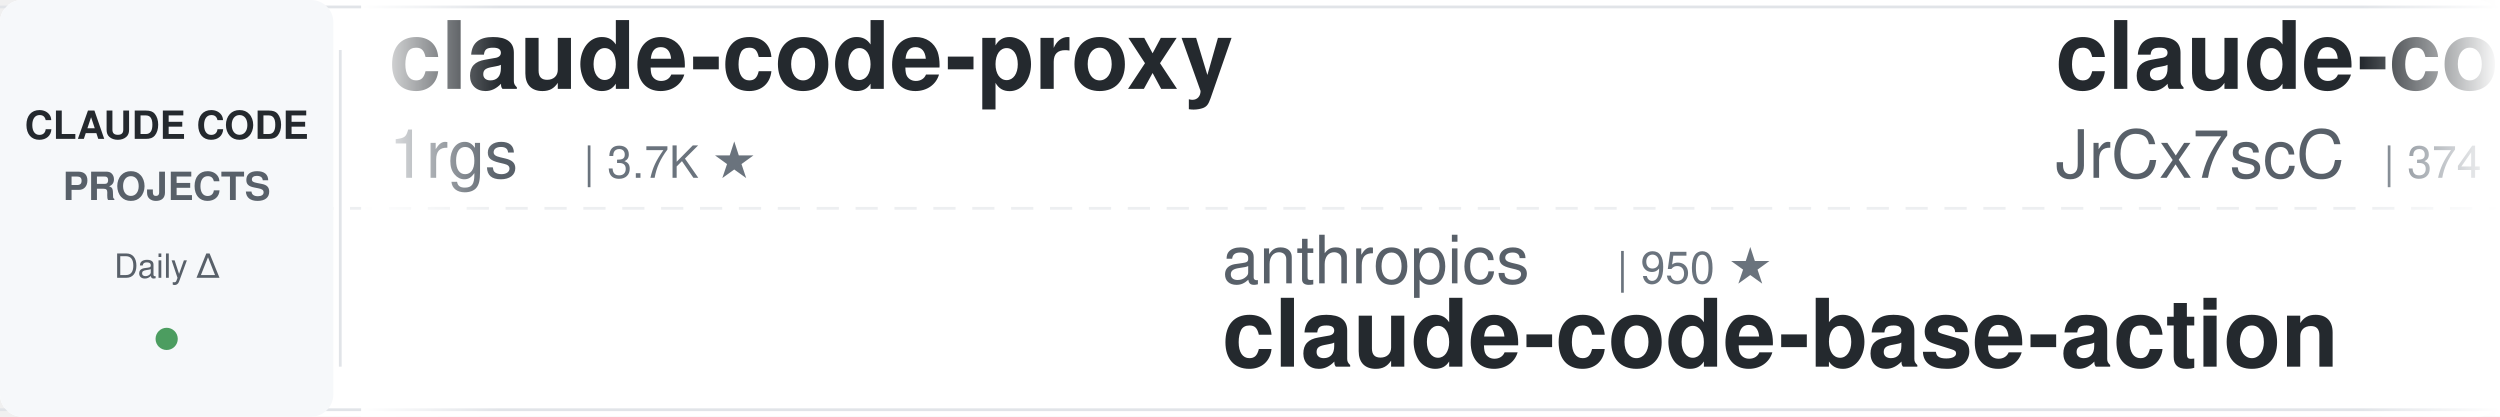
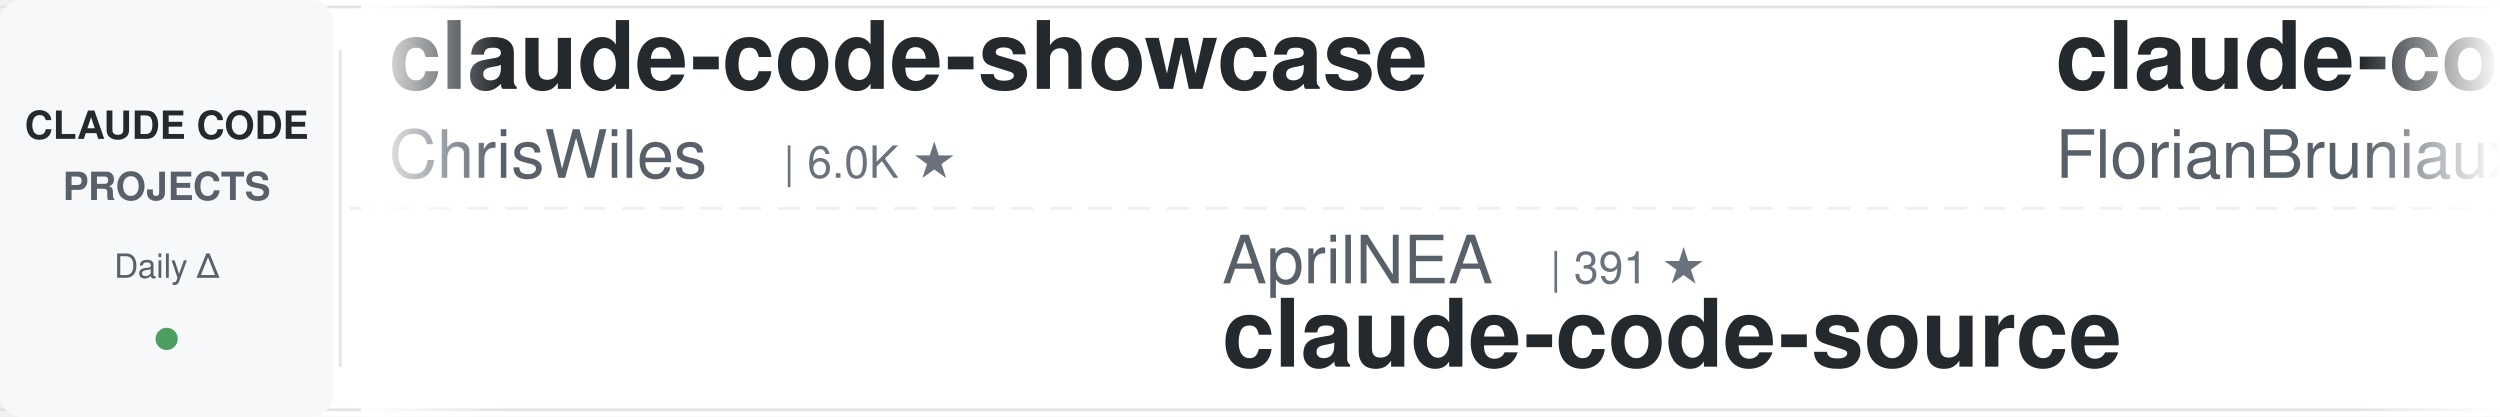
<svg xmlns="http://www.w3.org/2000/svg" width="900" height="150">
  <defs>
    <linearGradient id="leftFade" x1="0%" y1="0%" x2="100%" y2="0%">
      <stop offset="0%" style="stop-color:#ffffff;stop-opacity:1" />
      <stop offset="100%" style="stop-color:#ffffff;stop-opacity:0" />
    </linearGradient>
    <linearGradient id="rightFade" x1="0%" y1="0%" x2="100%" y2="0%">
      <stop offset="0%" style="stop-color:#ffffff;stop-opacity:0" />
      <stop offset="100%" style="stop-color:#ffffff;stop-opacity:1" />
    </linearGradient>
  </defs>
  <rect width="900" height="150" fill="#ffffff" rx="8" />
  <rect x="0" y="2" width="900" height="1" fill="#e1e4e8" />
  <rect x="0" y="147" width="900" height="1" fill="#e1e4e8" />
  <line x1="0" y1="75" x2="900" y2="75" stroke="#e1e4e8" stroke-width="1" stroke-dasharray="8 6" opacity="0.6" />
  <rect x="0" y="0" width="120" height="150" fill="#f6f8fa" rx="8" />
  <text x="60" y="50" font-family="-apple-system, BlinkMacSystemFont, 'Segoe UI', Helvetica, Arial, sans-serif" font-size="14" font-weight="600" fill="#24292e" text-anchor="middle">CLAUDE CODE</text>
  <text x="60" y="72" font-family="-apple-system, BlinkMacSystemFont, 'Segoe UI', Helvetica, Arial, sans-serif" font-size="14" font-weight="600" fill="#586069" text-anchor="middle">PROJECTS</text>
  <text x="60" y="100" font-family="-apple-system, BlinkMacSystemFont, 'Segoe UI', Helvetica, Arial, sans-serif" font-size="12" font-weight="500" fill="#586069" text-anchor="middle">Daily Δ</text>
  <circle cx="60" cy="122" r="4" fill="#22863a" opacity="0.8" />
  <rect x="122" y="18" width="1" height="114" fill="#e1e4e8" />
  <clipPath id="tickerClip">
    <rect x="130" y="0" width="770" height="150" />
  </clipPath>
  <g clip-path="url(#tickerClip)">
    <g id="tickerItems">
      <animateTransform attributeName="transform" attributeType="XML" type="translate" from="0 0" to="-3000 0" dur="54s" repeatCount="indefinite" />
      <g transform="translate(0, 0)">
-         <text x="140" y="32" font-family="-apple-system, BlinkMacSystemFont, 'Segoe UI', Helvetica, Arial, sans-serif" font-size="34" font-weight="600" fill="#24292e">claude-code-proxy</text>
-         <text x="140" y="64" font-family="-apple-system, BlinkMacSystemFont, 'Segoe UI', Helvetica, Arial, sans-serif" font-size="24" font-weight="400" fill="#586069">1rgs</text>
-         <text x="210" y="64" font-family="-apple-system, BlinkMacSystemFont, 'Segoe UI', Helvetica, Arial, sans-serif" font-size="16" font-weight="500" fill="#6a737d">| 3.7K ★</text>
+         <text x="140" y="32" font-family="-apple-system, BlinkMacSystemFont, 'Segoe UI', Helvetica, Arial, sans-serif" font-size="34" font-weight="600" fill="#24292e">claude-code-showcase</text>
+         <text x="140" y="64" font-family="-apple-system, BlinkMacSystemFont, 'Segoe UI', Helvetica, Arial, sans-serif" font-size="24" font-weight="400" fill="#586069">ChrisWiles</text>
+         <text x="282" y="64" font-family="-apple-system, BlinkMacSystemFont, 'Segoe UI', Helvetica, Arial, sans-serif" font-size="16" font-weight="500" fill="#6a737d">| 6.0K ★</text>
      </g>
      <g transform="translate(300, 0)">
-         <text x="140" y="102" font-family="-apple-system, BlinkMacSystemFont, 'Segoe UI', Helvetica, Arial, sans-serif" font-size="24" font-weight="400" fill="#586069">anthropics</text>
-         <text x="282" y="102" font-family="-apple-system, BlinkMacSystemFont, 'Segoe UI', Helvetica, Arial, sans-serif" font-size="16" font-weight="500" fill="#6a737d">| 950 ★</text>
-         <text x="140" y="132" font-family="-apple-system, BlinkMacSystemFont, 'Segoe UI', Helvetica, Arial, sans-serif" font-size="34" font-weight="600" fill="#24292e">claude-code-base-action</text>
+         <text x="140" y="102" font-family="-apple-system, BlinkMacSystemFont, 'Segoe UI', Helvetica, Arial, sans-serif" font-size="24" font-weight="400" fill="#586069">AprilNEA</text>
+         <text x="258" y="102" font-family="-apple-system, BlinkMacSystemFont, 'Segoe UI', Helvetica, Arial, sans-serif" font-size="16" font-weight="500" fill="#6a737d">| 391 ★</text>
+         <text x="140" y="132" font-family="-apple-system, BlinkMacSystemFont, 'Segoe UI', Helvetica, Arial, sans-serif" font-size="34" font-weight="600" fill="#24292e">claude-code-source</text>
      </g>
      <g transform="translate(600, 0)">
-         <text x="140" y="32" font-family="-apple-system, BlinkMacSystemFont, 'Segoe UI', Helvetica, Arial, sans-serif" font-size="34" font-weight="600" fill="#24292e">claude-code-source</text>
-         <text x="140" y="64" font-family="-apple-system, BlinkMacSystemFont, 'Segoe UI', Helvetica, Arial, sans-serif" font-size="24" font-weight="400" fill="#586069">JrCx7scC</text>
-         <text x="258" y="64" font-family="-apple-system, BlinkMacSystemFont, 'Segoe UI', Helvetica, Arial, sans-serif" font-size="16" font-weight="500" fill="#6a737d">| 374 ★</text>
+         <text x="140" y="32" font-family="-apple-system, BlinkMacSystemFont, 'Segoe UI', Helvetica, Arial, sans-serif" font-size="34" font-weight="600" fill="#24292e">claude-code-ultimate-gui...</text>
+         <text x="140" y="64" font-family="-apple-system, BlinkMacSystemFont, 'Segoe UI', Helvetica, Arial, sans-serif" font-size="24" font-weight="400" fill="#586069">FlorianBruniaux</text>
+         <text x="342" y="64" font-family="-apple-system, BlinkMacSystemFont, 'Segoe UI', Helvetica, Arial, sans-serif" font-size="16" font-weight="500" fill="#6a737d">| 5.8K ★</text>
      </g>
      <g transform="translate(900, 0)">
-         <text x="140" y="102" font-family="-apple-system, BlinkMacSystemFont, 'Segoe UI', Helvetica, Arial, sans-serif" font-size="24" font-weight="400" fill="#586069">simonw</text>
-         <text x="234" y="102" font-family="-apple-system, BlinkMacSystemFont, 'Segoe UI', Helvetica, Arial, sans-serif" font-size="16" font-weight="500" fill="#6a737d">| 1.7K ★</text>
-         <text x="140" y="132" font-family="-apple-system, BlinkMacSystemFont, 'Segoe UI', Helvetica, Arial, sans-serif" font-size="34" font-weight="600" fill="#24292e">claude-code-transcripts</text>
+         <text x="140" y="102" font-family="-apple-system, BlinkMacSystemFont, 'Segoe UI', Helvetica, Arial, sans-serif" font-size="24" font-weight="400" fill="#586069">ykdojo</text>
+         <text x="234" y="102" font-family="-apple-system, BlinkMacSystemFont, 'Segoe UI', Helvetica, Arial, sans-serif" font-size="16" font-weight="500" fill="#6a737d">| 9.8K ★</text>
+         <text x="140" y="132" font-family="-apple-system, BlinkMacSystemFont, 'Segoe UI', Helvetica, Arial, sans-serif" font-size="34" font-weight="600" fill="#24292e">claude-code-tips</text>
      </g>
      <g transform="translate(1200, 0)">
+         <text x="140" y="32" font-family="-apple-system, BlinkMacSystemFont, 'Segoe UI', Helvetica, Arial, sans-serif" font-size="34" font-weight="600" fill="#24292e">claude-code-transcripts</text>
+         <text x="140" y="64" font-family="-apple-system, BlinkMacSystemFont, 'Segoe UI', Helvetica, Arial, sans-serif" font-size="24" font-weight="400" fill="#586069">simonw</text>
+         <text x="234" y="64" font-family="-apple-system, BlinkMacSystemFont, 'Segoe UI', Helvetica, Arial, sans-serif" font-size="16" font-weight="500" fill="#6a737d">| 1.7K ★</text>
+       </g>
+       <g transform="translate(1500, 0)">
+         <text x="140" y="102" font-family="-apple-system, BlinkMacSystemFont, 'Segoe UI', Helvetica, Arial, sans-serif" font-size="24" font-weight="400" fill="#586069">JrCx7scC</text>
+         <text x="258" y="102" font-family="-apple-system, BlinkMacSystemFont, 'Segoe UI', Helvetica, Arial, sans-serif" font-size="16" font-weight="500" fill="#6a737d">| 374 ★</text>
+         <text x="140" y="132" font-family="-apple-system, BlinkMacSystemFont, 'Segoe UI', Helvetica, Arial, sans-serif" font-size="34" font-weight="600" fill="#24292e">claude-code-source</text>
+       </g>
+       <g transform="translate(1800, 0)">
        <text x="140" y="32" font-family="-apple-system, BlinkMacSystemFont, 'Segoe UI', Helvetica, Arial, sans-serif" font-size="34" font-weight="600" fill="#24292e">system_prompts_leaks</text>
        <text x="140" y="64" font-family="-apple-system, BlinkMacSystemFont, 'Segoe UI', Helvetica, Arial, sans-serif" font-size="24" font-weight="400" fill="#586069">asgeirtj</text>
        <text x="258" y="64" font-family="-apple-system, BlinkMacSystemFont, 'Segoe UI', Helvetica, Arial, sans-serif" font-size="16" font-weight="500" fill="#6a737d">| 63.3K ★</text>
      </g>
-       <g transform="translate(1500, 0)">
-         <text x="140" y="102" font-family="-apple-system, BlinkMacSystemFont, 'Segoe UI', Helvetica, Arial, sans-serif" font-size="24" font-weight="400" fill="#586069">Pimzino</text>
-         <text x="246" y="102" font-family="-apple-system, BlinkMacSystemFont, 'Segoe UI', Helvetica, Arial, sans-serif" font-size="16" font-weight="500" fill="#6a737d">| 3.8K ★</text>
-         <text x="140" y="132" font-family="-apple-system, BlinkMacSystemFont, 'Segoe UI', Helvetica, Arial, sans-serif" font-size="34" font-weight="600" fill="#24292e">claude-code-spec-workflo...</text>
-       </g>
-       <g transform="translate(1800, 0)">
-         <text x="140" y="32" font-family="-apple-system, BlinkMacSystemFont, 'Segoe UI', Helvetica, Arial, sans-serif" font-size="34" font-weight="600" fill="#24292e">claude-code-video-toolki...</text>
-         <text x="140" y="64" font-family="-apple-system, BlinkMacSystemFont, 'Segoe UI', Helvetica, Arial, sans-serif" font-size="24" font-weight="400" fill="#586069">digitalsamba</text>
-         <text x="306" y="64" font-family="-apple-system, BlinkMacSystemFont, 'Segoe UI', Helvetica, Arial, sans-serif" font-size="16" font-weight="500" fill="#6a737d">| 2.0K ★</text>
-       </g>
      <g transform="translate(2100, 0)">
-         <text x="140" y="102" font-family="-apple-system, BlinkMacSystemFont, 'Segoe UI', Helvetica, Arial, sans-serif" font-size="24" font-weight="400" fill="#586069">nicedreamzapp</text>
-         <text x="318" y="102" font-family="-apple-system, BlinkMacSystemFont, 'Segoe UI', Helvetica, Arial, sans-serif" font-size="16" font-weight="500" fill="#6a737d">| 3.2K ★</text>
-         <text x="140" y="132" font-family="-apple-system, BlinkMacSystemFont, 'Segoe UI', Helvetica, Arial, sans-serif" font-size="34" font-weight="600" fill="#24292e">claude-code-local</text>
+         <text x="140" y="102" font-family="-apple-system, BlinkMacSystemFont, 'Segoe UI', Helvetica, Arial, sans-serif" font-size="24" font-weight="400" fill="#586069">shanraisshan</text>
+         <text x="306" y="102" font-family="-apple-system, BlinkMacSystemFont, 'Segoe UI', Helvetica, Arial, sans-serif" font-size="16" font-weight="500" fill="#6a737d">| 64.8K ★</text>
+         <text x="140" y="132" font-family="-apple-system, BlinkMacSystemFont, 'Segoe UI', Helvetica, Arial, sans-serif" font-size="34" font-weight="600" fill="#24292e">claude-code-best-practic...</text>
      </g>
      <g transform="translate(2400, 0)">
-         <text x="140" y="32" font-family="-apple-system, BlinkMacSystemFont, 'Segoe UI', Helvetica, Arial, sans-serif" font-size="34" font-weight="600" fill="#24292e">claude-code-rust</text>
-         <text x="140" y="64" font-family="-apple-system, BlinkMacSystemFont, 'Segoe UI', Helvetica, Arial, sans-serif" font-size="24" font-weight="400" fill="#586069">lorryjovens-hub</text>
-         <text x="342" y="64" font-family="-apple-system, BlinkMacSystemFont, 'Segoe UI', Helvetica, Arial, sans-serif" font-size="16" font-weight="500" fill="#6a737d">| 1.7K ★</text>
+         <text x="140" y="32" font-family="-apple-system, BlinkMacSystemFont, 'Segoe UI', Helvetica, Arial, sans-serif" font-size="34" font-weight="600" fill="#24292e">claude-code-system-promp...</text>
+         <text x="140" y="64" font-family="-apple-system, BlinkMacSystemFont, 'Segoe UI', Helvetica, Arial, sans-serif" font-size="24" font-weight="400" fill="#586069">Piebald-AI</text>
+         <text x="282" y="64" font-family="-apple-system, BlinkMacSystemFont, 'Segoe UI', Helvetica, Arial, sans-serif" font-size="16" font-weight="500" fill="#6a737d">| 12.4K ★</text>
      </g>
      <g transform="translate(2700, 0)">
-         <text x="140" y="102" font-family="-apple-system, BlinkMacSystemFont, 'Segoe UI', Helvetica, Arial, sans-serif" font-size="24" font-weight="400" fill="#586069">Cranot</text>
-         <text x="234" y="102" font-family="-apple-system, BlinkMacSystemFont, 'Segoe UI', Helvetica, Arial, sans-serif" font-size="16" font-weight="500" fill="#6a737d">| 2.9K ★</text>
-         <text x="140" y="132" font-family="-apple-system, BlinkMacSystemFont, 'Segoe UI', Helvetica, Arial, sans-serif" font-size="34" font-weight="600" fill="#24292e">claude-code-guide</text>
+         <text x="140" y="102" font-family="-apple-system, BlinkMacSystemFont, 'Segoe UI', Helvetica, Arial, sans-serif" font-size="24" font-weight="400" fill="#586069">OneRedOak</text>
+         <text x="270" y="102" font-family="-apple-system, BlinkMacSystemFont, 'Segoe UI', Helvetica, Arial, sans-serif" font-size="16" font-weight="500" fill="#6a737d">| 3.9K ★</text>
+         <text x="140" y="132" font-family="-apple-system, BlinkMacSystemFont, 'Segoe UI', Helvetica, Arial, sans-serif" font-size="34" font-weight="600" fill="#24292e">claude-code-workflows</text>
      </g>
      <g transform="translate(3000, 0)">
-         <text x="140" y="32" font-family="-apple-system, BlinkMacSystemFont, 'Segoe UI', Helvetica, Arial, sans-serif" font-size="34" font-weight="600" fill="#24292e">claude-code-proxy</text>
-         <text x="140" y="64" font-family="-apple-system, BlinkMacSystemFont, 'Segoe UI', Helvetica, Arial, sans-serif" font-size="24" font-weight="400" fill="#586069">1rgs</text>
-         <text x="210" y="64" font-family="-apple-system, BlinkMacSystemFont, 'Segoe UI', Helvetica, Arial, sans-serif" font-size="16" font-weight="500" fill="#6a737d">| 3.7K ★</text>
+         <text x="140" y="32" font-family="-apple-system, BlinkMacSystemFont, 'Segoe UI', Helvetica, Arial, sans-serif" font-size="34" font-weight="600" fill="#24292e">claude-code-showcase</text>
+         <text x="140" y="64" font-family="-apple-system, BlinkMacSystemFont, 'Segoe UI', Helvetica, Arial, sans-serif" font-size="24" font-weight="400" fill="#586069">ChrisWiles</text>
+         <text x="282" y="64" font-family="-apple-system, BlinkMacSystemFont, 'Segoe UI', Helvetica, Arial, sans-serif" font-size="16" font-weight="500" fill="#6a737d">| 6.0K ★</text>
      </g>
      <g transform="translate(3300, 0)">
-         <text x="140" y="102" font-family="-apple-system, BlinkMacSystemFont, 'Segoe UI', Helvetica, Arial, sans-serif" font-size="24" font-weight="400" fill="#586069">anthropics</text>
-         <text x="282" y="102" font-family="-apple-system, BlinkMacSystemFont, 'Segoe UI', Helvetica, Arial, sans-serif" font-size="16" font-weight="500" fill="#6a737d">| 950 ★</text>
-         <text x="140" y="132" font-family="-apple-system, BlinkMacSystemFont, 'Segoe UI', Helvetica, Arial, sans-serif" font-size="34" font-weight="600" fill="#24292e">claude-code-base-action</text>
+         <text x="140" y="102" font-family="-apple-system, BlinkMacSystemFont, 'Segoe UI', Helvetica, Arial, sans-serif" font-size="24" font-weight="400" fill="#586069">AprilNEA</text>
+         <text x="258" y="102" font-family="-apple-system, BlinkMacSystemFont, 'Segoe UI', Helvetica, Arial, sans-serif" font-size="16" font-weight="500" fill="#6a737d">| 391 ★</text>
+         <text x="140" y="132" font-family="-apple-system, BlinkMacSystemFont, 'Segoe UI', Helvetica, Arial, sans-serif" font-size="34" font-weight="600" fill="#24292e">claude-code-source</text>
      </g>
      <g transform="translate(3600, 0)">
-         <text x="140" y="32" font-family="-apple-system, BlinkMacSystemFont, 'Segoe UI', Helvetica, Arial, sans-serif" font-size="34" font-weight="600" fill="#24292e">claude-code-source</text>
-         <text x="140" y="64" font-family="-apple-system, BlinkMacSystemFont, 'Segoe UI', Helvetica, Arial, sans-serif" font-size="24" font-weight="400" fill="#586069">JrCx7scC</text>
-         <text x="258" y="64" font-family="-apple-system, BlinkMacSystemFont, 'Segoe UI', Helvetica, Arial, sans-serif" font-size="16" font-weight="500" fill="#6a737d">| 374 ★</text>
+         <text x="140" y="32" font-family="-apple-system, BlinkMacSystemFont, 'Segoe UI', Helvetica, Arial, sans-serif" font-size="34" font-weight="600" fill="#24292e">claude-code-ultimate-gui...</text>
+         <text x="140" y="64" font-family="-apple-system, BlinkMacSystemFont, 'Segoe UI', Helvetica, Arial, sans-serif" font-size="24" font-weight="400" fill="#586069">FlorianBruniaux</text>
+         <text x="342" y="64" font-family="-apple-system, BlinkMacSystemFont, 'Segoe UI', Helvetica, Arial, sans-serif" font-size="16" font-weight="500" fill="#6a737d">| 5.8K ★</text>
      </g>
      <g transform="translate(3900, 0)">
-         <text x="140" y="102" font-family="-apple-system, BlinkMacSystemFont, 'Segoe UI', Helvetica, Arial, sans-serif" font-size="24" font-weight="400" fill="#586069">simonw</text>
-         <text x="234" y="102" font-family="-apple-system, BlinkMacSystemFont, 'Segoe UI', Helvetica, Arial, sans-serif" font-size="16" font-weight="500" fill="#6a737d">| 1.7K ★</text>
-         <text x="140" y="132" font-family="-apple-system, BlinkMacSystemFont, 'Segoe UI', Helvetica, Arial, sans-serif" font-size="34" font-weight="600" fill="#24292e">claude-code-transcripts</text>
+         <text x="140" y="102" font-family="-apple-system, BlinkMacSystemFont, 'Segoe UI', Helvetica, Arial, sans-serif" font-size="24" font-weight="400" fill="#586069">ykdojo</text>
+         <text x="234" y="102" font-family="-apple-system, BlinkMacSystemFont, 'Segoe UI', Helvetica, Arial, sans-serif" font-size="16" font-weight="500" fill="#6a737d">| 9.8K ★</text>
+         <text x="140" y="132" font-family="-apple-system, BlinkMacSystemFont, 'Segoe UI', Helvetica, Arial, sans-serif" font-size="34" font-weight="600" fill="#24292e">claude-code-tips</text>
      </g>
    </g>
  </g>
  <rect x="130" y="0" width="50" height="150" fill="url(#leftFade)" />
  <rect x="850" y="0" width="50" height="150" fill="url(#rightFade)" />
</svg>
